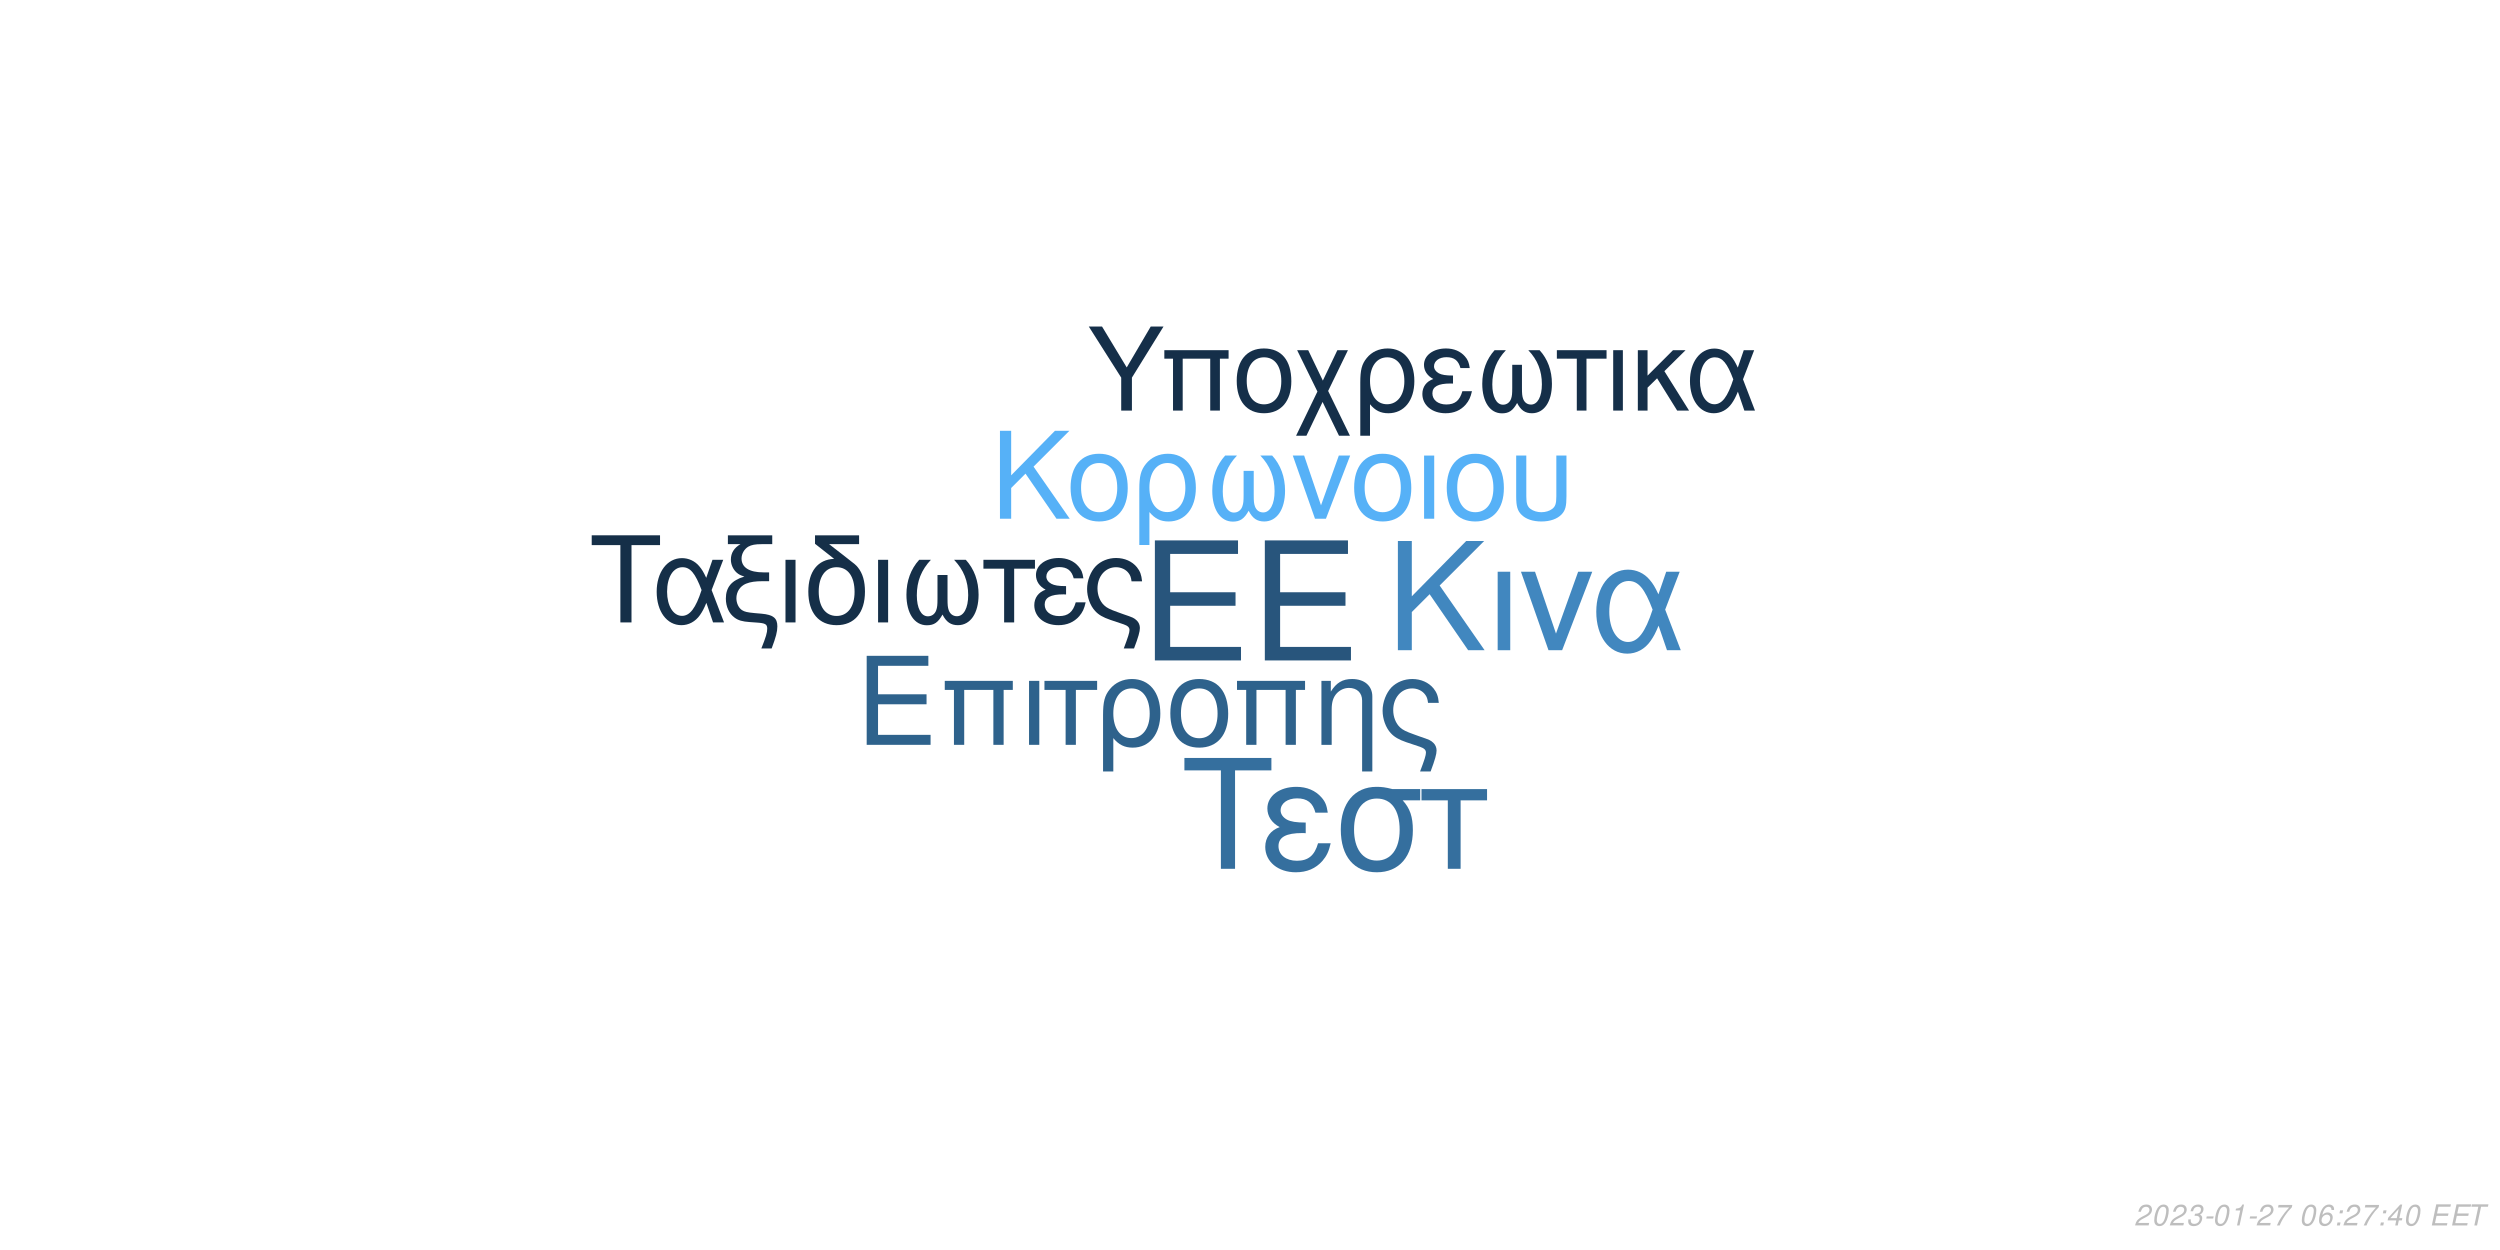
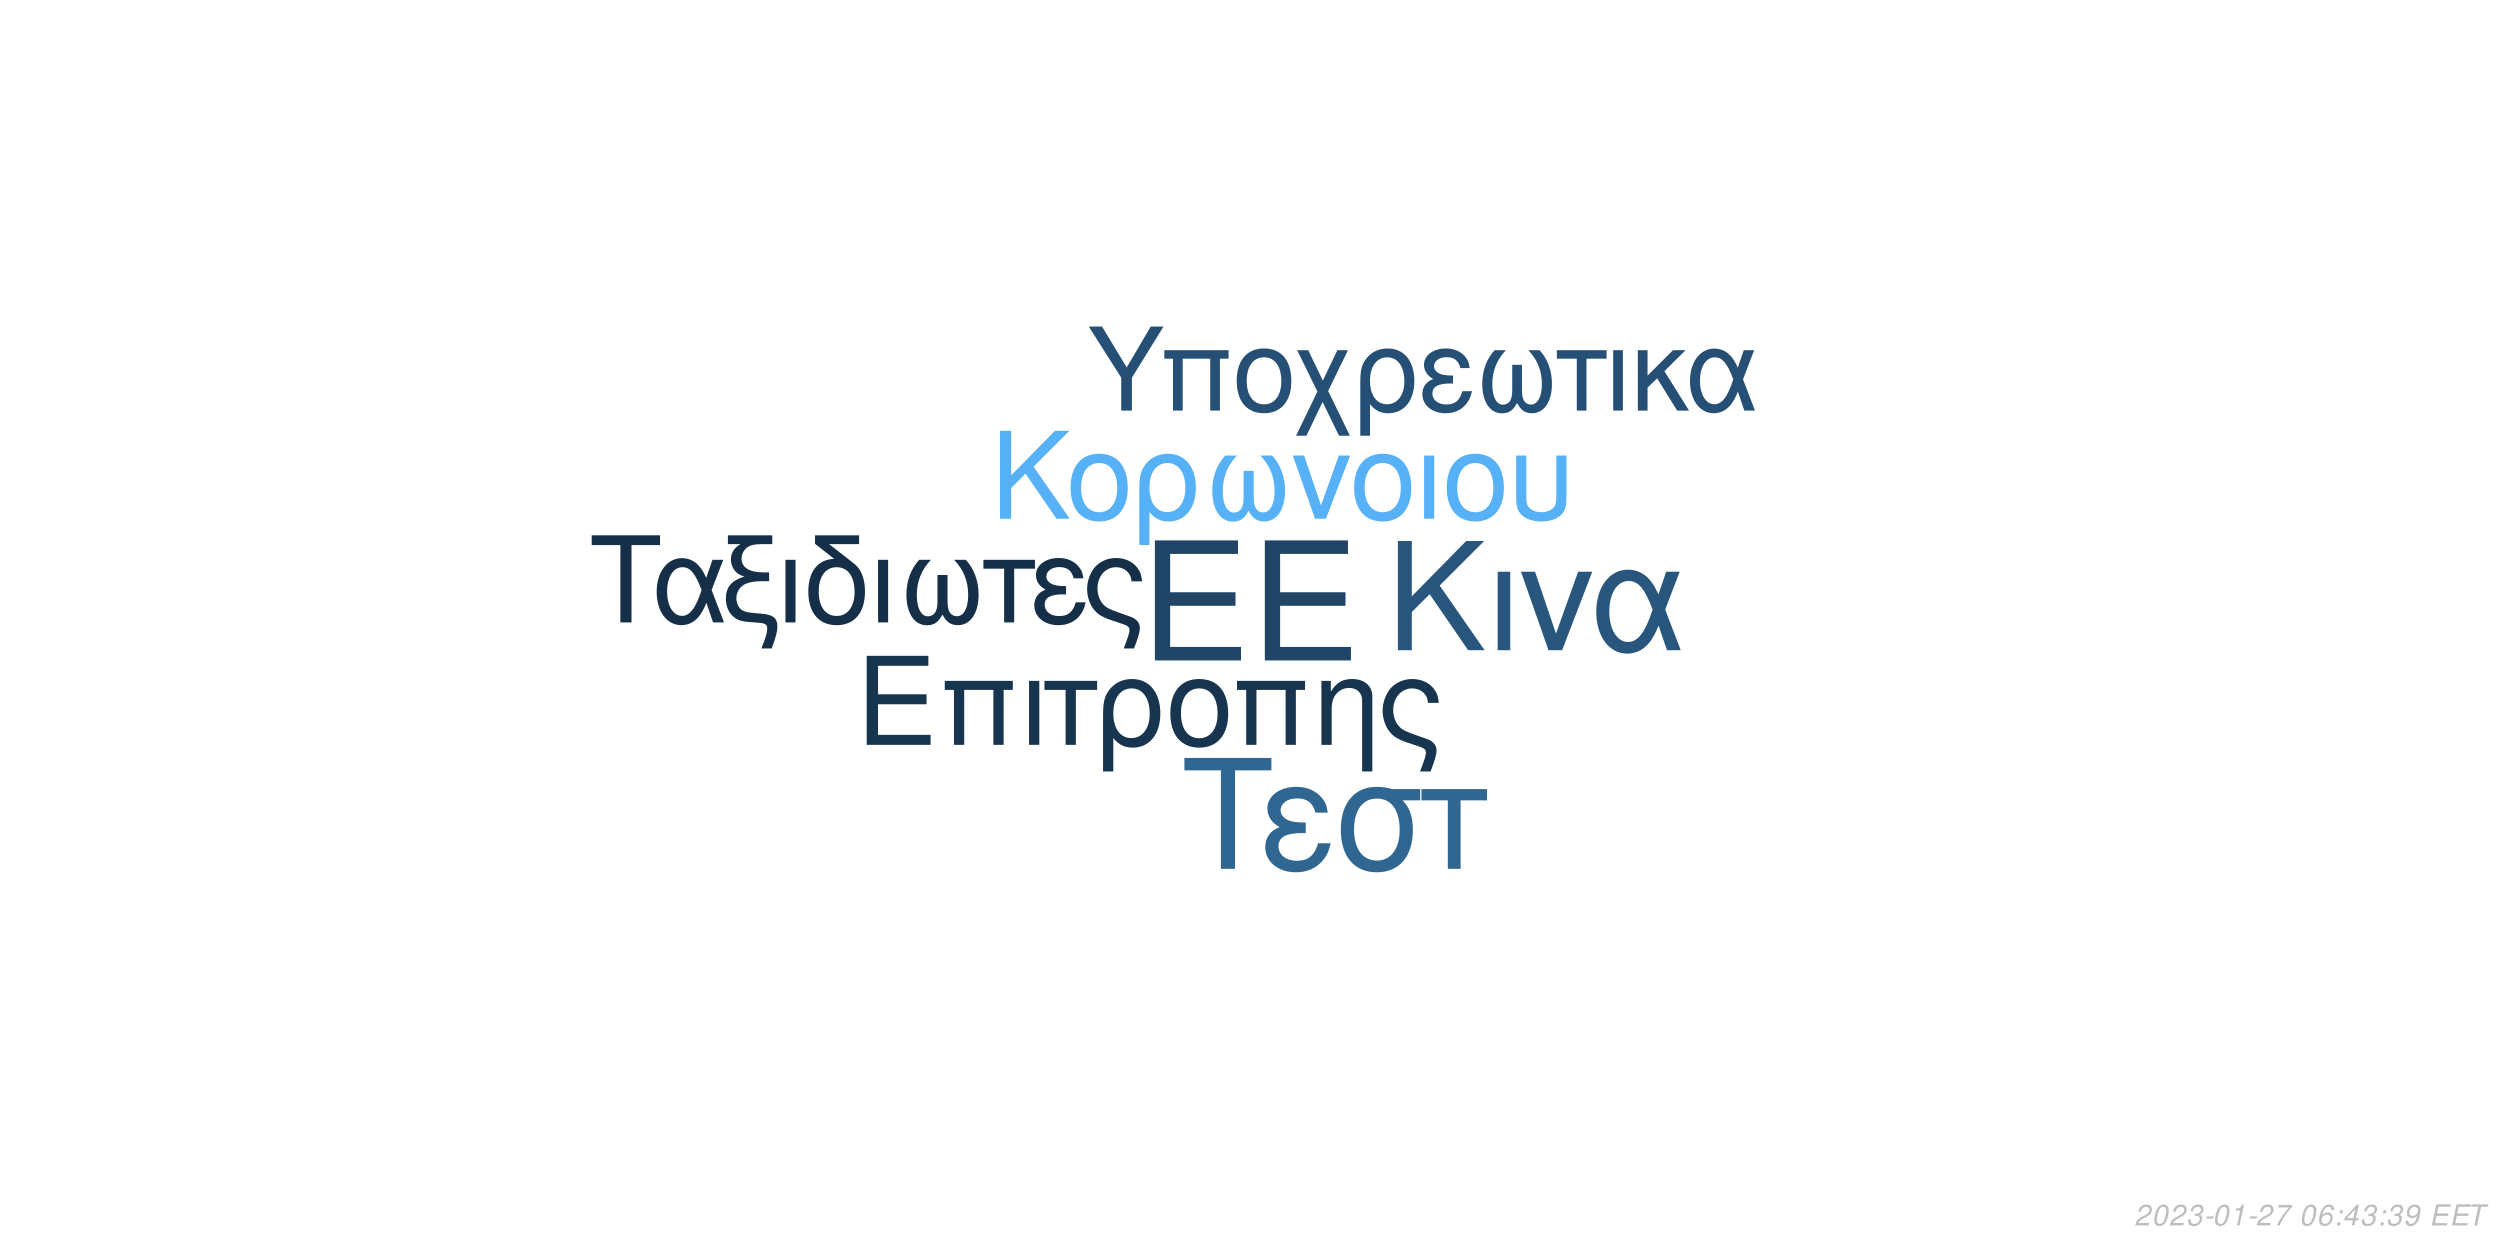
<svg xmlns="http://www.w3.org/2000/svg" xmlns:xlink="http://www.w3.org/1999/xlink" width="864pt" height="432pt" viewBox="0 0 864 432" version="1.1">
  <defs>
    <g>
      <symbol overflow="visible" id="glyph0-0">
        <path style="stroke:none;" d="" />
      </symbol>
      <symbol overflow="visible" id="glyph0-1">
        <path style="stroke:none;" d="M 10.406 -18.891 L 33 -18.891 L 33 -23.562 L 10.406 -23.562 L 10.406 -36.812 L 33.859 -36.812 L 33.859 -41.484 L 5.125 -41.484 L 5.125 0 L 34.891 0 L 34.891 -4.672 L 10.406 -4.672 Z M 10.406 -18.891 " />
      </symbol>
      <symbol overflow="visible" id="glyph1-0">
        <path style="stroke:none;" d="" />
      </symbol>
      <symbol overflow="visible" id="glyph1-1">
        <path style="stroke:none;" d="M 7.719 -14.016 L 24.484 -14.016 L 24.484 -17.469 L 7.719 -17.469 L 7.719 -27.312 L 25.109 -27.312 L 25.109 -30.766 L 3.797 -30.766 L 3.797 0 L 25.875 0 L 25.875 -3.453 L 7.719 -3.453 Z M 7.719 -14.016 " />
      </symbol>
      <symbol overflow="visible" id="glyph1-2">
        <path style="stroke:none;" d="M 26.297 -22.109 L 2.781 -22.109 L 2.781 -18.984 L 5.953 -18.984 L 5.953 0 L 9.5 0 L 9.5 -18.984 L 19.578 -18.984 L 19.578 0 L 23.125 0 L 23.125 -18.984 L 26.297 -18.984 Z M 26.297 -22.109 " />
      </symbol>
      <symbol overflow="visible" id="glyph1-3">
        <path style="stroke:none;" d="M 2.906 0 L 6.453 0 L 6.453 -22.109 L 2.906 -22.109 Z M 2.906 0 " />
      </symbol>
      <symbol overflow="visible" id="glyph1-4">
        <path style="stroke:none;" d="M 6.547 0 L 10.094 0 L 10.094 -18.984 L 17.438 -18.984 L 17.438 -22.109 L -0.766 -22.109 L -0.766 -18.984 L 6.547 -18.984 Z M 6.547 0 " />
      </symbol>
      <symbol overflow="visible" id="glyph1-5">
        <path style="stroke:none;" d="M 2.484 9.203 L 6.031 9.203 L 6.031 -2.328 C 7.891 -0.047 9.922 0.969 12.75 0.969 C 18.531 0.969 22.281 -3.672 22.281 -10.797 C 22.281 -18.141 18.484 -22.75 12.484 -22.75 C 9.375 -22.75 6.625 -21.484 4.812 -19.203 C 3.031 -17.016 2.484 -14.891 2.484 -10.25 Z M 12.359 -19.5 C 16.203 -19.5 18.609 -16.125 18.609 -10.719 C 18.609 -5.656 16.078 -2.328 12.281 -2.328 C 8.438 -2.328 6.031 -5.609 6.031 -10.891 C 6.031 -16.156 8.484 -19.5 12.359 -19.5 Z M 12.359 -19.5 " />
      </symbol>
      <symbol overflow="visible" id="glyph1-6">
        <path style="stroke:none;" d="M 11.688 -22.75 C 5.438 -22.75 1.734 -18.312 1.734 -10.891 C 1.734 -3.422 5.438 0.969 11.734 0.969 C 17.984 0.969 21.734 -3.453 21.734 -10.719 C 21.734 -18.406 18.109 -22.75 11.688 -22.75 Z M 11.734 -19.5 C 15.703 -19.5 18.062 -16.25 18.062 -10.766 C 18.062 -5.531 15.609 -2.281 11.734 -2.281 C 7.812 -2.281 5.406 -5.531 5.406 -10.891 C 5.406 -16.25 7.812 -19.5 11.734 -19.5 Z M 11.734 -19.5 " />
      </symbol>
      <symbol overflow="visible" id="glyph1-7">
        <path style="stroke:none;" d="M 2.953 -22.109 L 2.953 0 L 6.5 0 L 6.5 -12.203 C 6.5 -14.859 7.047 -16.5 8.312 -17.859 C 9.453 -19.031 10.938 -19.672 12.484 -19.672 C 15.234 -19.672 17.016 -17.984 17.016 -15.312 L 17.016 9.203 L 20.547 9.203 L 20.547 -16.719 C 20.547 -20.391 17.812 -22.75 13.547 -22.75 C 10.25 -22.75 8.141 -21.484 6.203 -18.406 L 6.203 -22.109 Z M 2.953 -22.109 " />
      </symbol>
      <symbol overflow="visible" id="glyph1-8">
        <path style="stroke:none;" d="M 17.688 9.203 C 19.203 5.188 19.75 3.203 19.75 1.938 C 19.75 0.922 19.328 -0.047 18.656 -0.672 C 17.641 -1.609 17.469 -1.688 13.891 -2.906 L 11.984 -3.594 C 9.156 -4.594 8.062 -5.156 7.125 -6.031 C 5.656 -7.391 4.766 -9.672 4.766 -11.984 C 4.766 -16.297 7.547 -19.5 11.312 -19.5 C 13.125 -19.5 14.812 -18.703 15.781 -17.391 C 16.375 -16.625 16.625 -15.906 16.797 -14.516 L 20.516 -14.516 C 20.297 -16.844 19.828 -18.062 18.703 -19.5 C 17.016 -21.562 14.344 -22.75 11.359 -22.75 C 8.562 -22.75 6 -21.688 4.172 -19.875 C 2.328 -17.938 1.094 -14.766 1.094 -11.812 C 1.094 -8.953 2.188 -5.906 3.922 -4.047 C 5.156 -2.703 6.672 -1.812 9.25 -0.922 L 14.016 0.672 C 15.484 1.188 16.078 1.766 16.078 2.703 C 16.078 3.594 15.578 5.188 14.047 9.203 Z M 17.688 9.203 " />
      </symbol>
      <symbol overflow="visible" id="glyph2-0">
        <path style="stroke:none;" d="" />
      </symbol>
      <symbol overflow="visible" id="glyph2-1">
        <path style="stroke:none;" d="M 8.906 -13.203 L 15.062 -19.359 L 28.375 0 L 34.062 0 L 18.531 -22.359 L 33.906 -37.734 L 27.688 -37.734 L 8.906 -18.641 L 8.906 -37.734 L 4.094 -37.734 L 4.094 0 L 8.906 0 Z M 8.906 -13.203 " />
      </symbol>
      <symbol overflow="visible" id="glyph2-2">
        <path style="stroke:none;" d="M 3.578 0 L 7.922 0 L 7.922 -27.125 L 3.578 -27.125 Z M 3.578 0 " />
      </symbol>
      <symbol overflow="visible" id="glyph2-3">
        <path style="stroke:none;" d="M 14.859 0 L 25.266 -27.125 L 20.391 -27.125 L 12.734 -5.75 L 5.484 -27.125 L 0.625 -27.125 L 10.141 0 Z M 14.859 0 " />
      </symbol>
      <symbol overflow="visible" id="glyph2-4">
        <path style="stroke:none;" d="M 30.484 -27.125 L 25.828 -27.125 L 23.141 -19.312 C 21.953 -21.844 21.281 -22.984 20.078 -24.375 C 18.219 -26.609 15.484 -27.844 12.625 -27.844 C 6.219 -27.844 1.656 -21.797 1.656 -13.297 C 1.656 -4.766 6.062 1.188 12.375 1.188 C 15.531 1.188 18.422 -0.359 20.391 -3.156 C 21.484 -4.703 22.109 -5.906 23.188 -8.484 L 26.094 0 L 30.859 0 L 25.469 -14.031 Z M 21.125 -14.031 C 18.578 -6.156 16.047 -2.844 12.625 -2.844 C 8.859 -2.844 6.156 -7.203 6.156 -13.297 C 6.156 -19.672 8.859 -23.922 12.844 -23.922 C 16.203 -23.922 18.375 -21.328 21.125 -14.031 Z M 21.125 -14.031 " />
      </symbol>
      <symbol overflow="visible" id="glyph3-0">
        <path style="stroke:none;" d="" />
      </symbol>
      <symbol overflow="visible" id="glyph3-1">
        <path style="stroke:none;" d="M 7.172 -10.625 L 12.125 -15.578 L 22.828 0 L 27.406 0 L 14.906 -18 L 27.281 -30.375 L 22.281 -30.375 L 7.172 -15 L 7.172 -30.375 L 3.297 -30.375 L 3.297 0 L 7.172 0 Z M 7.172 -10.625 " />
      </symbol>
      <symbol overflow="visible" id="glyph3-2">
        <path style="stroke:none;" d="M 11.531 -22.453 C 5.375 -22.453 1.703 -18.078 1.703 -10.75 C 1.703 -3.375 5.375 0.953 11.578 0.953 C 17.75 0.953 21.453 -3.422 21.453 -10.578 C 21.453 -18.156 17.875 -22.453 11.531 -22.453 Z M 11.578 -19.25 C 15.5 -19.25 17.828 -16.031 17.828 -10.625 C 17.828 -5.453 15.406 -2.25 11.578 -2.25 C 7.703 -2.25 5.328 -5.453 5.328 -10.75 C 5.328 -16.031 7.703 -19.25 11.578 -19.25 Z M 11.578 -19.25 " />
      </symbol>
      <symbol overflow="visible" id="glyph3-3">
        <path style="stroke:none;" d="M 2.453 9.078 L 5.953 9.078 L 5.953 -2.297 C 7.797 -0.047 9.797 0.953 12.578 0.953 C 18.281 0.953 22 -3.625 22 -10.656 C 22 -17.906 18.25 -22.453 12.328 -22.453 C 9.25 -22.453 6.547 -21.203 4.75 -18.953 C 3 -16.781 2.453 -14.703 2.453 -10.125 Z M 12.203 -19.25 C 16 -19.25 18.375 -15.906 18.375 -10.578 C 18.375 -5.578 15.875 -2.297 12.125 -2.297 C 8.328 -2.297 5.953 -5.547 5.953 -10.75 C 5.953 -15.953 8.375 -19.25 12.203 -19.25 Z M 12.203 -19.25 " />
      </symbol>
      <symbol overflow="visible" id="glyph3-4">
        <path style="stroke:none;" d="M 14.5 -16.531 L 14.5 -8.203 C 14.5 -6.047 14.406 -5.25 14.078 -4.297 C 13.625 -2.922 12.5 -2.125 11.156 -2.125 C 8.797 -2.125 7.297 -4.953 7.297 -9.453 C 7.297 -14.328 8.875 -18.281 12.203 -21.828 L 8.125 -21.828 C 5.203 -18.625 3.672 -14.453 3.672 -9.672 C 3.672 -3.172 6.453 1 10.781 1 C 13.281 1 14.703 0.047 16.25 -2.75 C 17.578 -0.125 19.156 0.953 21.625 0.953 C 26 0.953 28.828 -3.203 28.828 -9.672 C 28.828 -14.453 27.281 -18.656 24.375 -21.828 L 20.281 -21.828 C 23.625 -18.328 25.203 -14.375 25.203 -9.5 C 25.203 -5.047 23.656 -2.172 21.281 -2.172 C 19.906 -2.172 18.875 -2.953 18.406 -4.297 C 18.078 -5.25 18 -6.078 18 -8.203 L 18 -16.531 Z M 14.5 -16.531 " />
      </symbol>
      <symbol overflow="visible" id="glyph3-5">
        <path style="stroke:none;" d="M 11.953 0 L 20.328 -21.828 L 16.406 -21.828 L 10.25 -4.625 L 4.422 -21.828 L 0.5 -21.828 L 8.172 0 Z M 11.953 0 " />
      </symbol>
      <symbol overflow="visible" id="glyph3-6">
        <path style="stroke:none;" d="M 2.875 0 L 6.375 0 L 6.375 -21.828 L 2.875 -21.828 Z M 2.875 0 " />
      </symbol>
      <symbol overflow="visible" id="glyph3-7">
        <path style="stroke:none;" d="M 2.703 -21.828 L 2.703 -7.703 C 2.703 -4.297 3.172 -2.75 4.5 -1.422 C 6 0.125 8.453 0.953 11.406 0.953 C 14.453 0.953 16.906 0.078 18.406 -1.5 C 19.703 -2.875 20.078 -4.328 20.078 -7.703 L 20.078 -21.828 L 16.578 -21.828 L 16.578 -7.703 C 16.578 -5.25 16.25 -4.203 15.125 -3.375 C 14.203 -2.672 12.828 -2.25 11.406 -2.25 C 10 -2.25 8.625 -2.672 7.672 -3.375 C 6.578 -4.172 6.203 -5.25 6.203 -7.703 L 6.203 -21.828 Z M 2.703 -21.828 " />
      </symbol>
      <symbol overflow="visible" id="glyph4-0">
        <path style="stroke:none;" d="" />
      </symbol>
      <symbol overflow="visible" id="glyph4-1">
        <path style="stroke:none;" d="M 14.625 -26.719 L 24.484 -26.719 L 24.484 -30.109 L 0.875 -30.109 L 0.875 -26.719 L 10.781 -26.719 L 10.781 0 L 14.625 0 Z M 14.625 -26.719 " />
      </symbol>
      <symbol overflow="visible" id="glyph4-2">
        <path style="stroke:none;" d="M 24.328 -21.641 L 20.609 -21.641 L 18.453 -15.406 C 17.516 -17.422 16.969 -18.328 16.016 -19.453 C 14.531 -21.234 12.344 -22.219 10.078 -22.219 C 4.953 -22.219 1.328 -17.391 1.328 -10.609 C 1.328 -3.797 4.828 0.953 9.875 0.953 C 12.391 0.953 14.703 -0.297 16.266 -2.516 C 17.141 -3.766 17.641 -4.703 18.5 -6.766 L 20.812 0 L 24.609 0 L 20.312 -11.188 Z M 16.844 -11.188 C 14.828 -4.922 12.797 -2.266 10.078 -2.266 C 7.062 -2.266 4.922 -5.734 4.922 -10.609 C 4.922 -15.688 7.062 -19.078 10.234 -19.078 C 12.922 -19.078 14.656 -17.016 16.844 -11.188 Z M 16.844 -11.188 " />
      </symbol>
      <symbol overflow="visible" id="glyph4-3">
        <path style="stroke:none;" d="M 1.938 -27.047 L 6.281 -27.047 C 4.094 -25.766 2.969 -24 2.969 -21.719 C 2.969 -20.078 3.672 -18.422 4.875 -17.297 C 5.656 -16.594 6.281 -16.266 7.641 -15.859 C 3.219 -14.531 1.234 -12.188 1.234 -8.219 C 1.234 -5.453 2.359 -3.016 4.25 -1.656 C 5.531 -0.703 6.938 -0.297 9.453 -0.125 L 11.859 0.047 C 14.906 0.25 15.531 0.625 15.531 2.188 C 15.531 3.516 15.078 5.078 13.5 9 L 17.062 9 C 18.547 5.031 19.031 3.219 19.031 1.359 C 19.031 -1.484 17.641 -2.641 13.594 -3.016 L 11.234 -3.219 C 8.594 -3.469 7.719 -3.672 6.812 -4.25 C 5.656 -5 4.875 -6.656 4.875 -8.344 C 4.875 -10.578 6.156 -12.547 8.172 -13.375 C 9.703 -14 11.391 -14.25 14.078 -14.25 L 16.188 -14.25 L 16.188 -17.297 L 14.203 -17.297 C 9.328 -17.297 6.656 -19 6.656 -22.094 C 6.656 -23.703 7.594 -25.359 9 -26.188 C 10.078 -26.797 11.391 -27.047 13.594 -27.047 L 17.266 -27.047 L 17.266 -30.109 L 1.938 -30.109 Z M 1.938 -27.047 " />
      </symbol>
      <symbol overflow="visible" id="glyph4-4">
        <path style="stroke:none;" d="M 2.844 0 L 6.312 0 L 6.312 -21.641 L 2.844 -21.641 Z M 2.844 0 " />
      </symbol>
      <symbol overflow="visible" id="glyph4-5">
        <path style="stroke:none;" d="M 10.656 -21.969 C 5.031 -21.766 1.734 -17.594 1.734 -10.656 C 1.734 -3.344 5.375 0.953 11.516 0.953 C 17.672 0.953 21.312 -3.344 21.312 -10.656 C 21.312 -14.203 20.531 -16.938 18.875 -19 C 18.172 -19.859 17.922 -20.078 15.031 -22.297 L 8.922 -27.047 L 19.281 -27.047 L 19.281 -30.109 L 4.047 -30.109 L 4.047 -27.172 Z M 11.516 -19.078 C 15.406 -19.078 17.719 -15.906 17.719 -10.531 C 17.719 -5.406 15.328 -2.234 11.516 -2.234 C 7.688 -2.234 5.328 -5.406 5.328 -10.656 C 5.328 -15.906 7.688 -19.078 11.516 -19.078 Z M 11.516 -19.078 " />
      </symbol>
      <symbol overflow="visible" id="glyph4-6">
        <path style="stroke:none;" d="M 14.375 -16.391 L 14.375 -8.141 C 14.375 -5.984 14.281 -5.203 13.953 -4.25 C 13.5 -2.891 12.391 -2.109 11.062 -2.109 C 8.719 -2.109 7.234 -4.922 7.234 -9.375 C 7.234 -14.203 8.797 -18.125 12.094 -21.641 L 8.047 -21.641 C 5.156 -18.453 3.641 -14.328 3.641 -9.578 C 3.641 -3.141 6.406 0.984 10.703 0.984 C 13.172 0.984 14.578 0.047 16.109 -2.719 C 17.422 -0.125 19 0.953 21.438 0.953 C 25.766 0.953 28.578 -3.188 28.578 -9.578 C 28.578 -14.328 27.047 -18.5 24.156 -21.641 L 20.109 -21.641 C 23.422 -18.172 24.984 -14.25 24.984 -9.422 C 24.984 -5 23.453 -2.141 21.109 -2.141 C 19.734 -2.141 18.703 -2.938 18.25 -4.25 C 17.922 -5.203 17.844 -6.031 17.844 -8.141 L 17.844 -16.391 Z M 14.375 -16.391 " />
      </symbol>
      <symbol overflow="visible" id="glyph4-7">
        <path style="stroke:none;" d="M 6.406 0 L 9.875 0 L 9.875 -18.578 L 17.062 -18.578 L 17.062 -21.641 L -0.75 -21.641 L -0.75 -18.578 L 6.406 -18.578 Z M 6.406 0 " />
      </symbol>
      <symbol overflow="visible" id="glyph4-8">
        <path style="stroke:none;" d="M 11.812 -12.547 C 9.203 -12.547 7.766 -12.797 6.734 -13.344 C 5.609 -13.953 5 -14.859 5 -15.859 C 5 -17.75 6.859 -19.125 9.453 -19.125 C 12.219 -19.125 13.75 -17.922 14.453 -15.234 L 17.797 -15.234 C 17.516 -17.266 17.094 -18.25 16.062 -19.406 C 14.453 -21.266 12.094 -22.266 9.297 -22.266 C 4.703 -22.266 1.406 -19.781 1.406 -16.391 C 1.406 -14.281 2.562 -12.469 4.75 -11.312 C 2.266 -10.453 0.828 -8.5 0.828 -5.953 C 0.828 -1.938 4.297 0.953 9.125 0.953 C 12.141 0.953 14.531 -0.078 16.359 -2.141 C 17.516 -3.516 18.094 -4.703 18.578 -6.938 L 15.156 -6.938 C 14.203 -3.594 12.516 -2.188 9.422 -2.188 C 6.438 -2.188 4.422 -3.797 4.422 -6.156 C 4.422 -8.594 6.438 -9.703 10.938 -9.703 C 11.062 -9.703 11.438 -9.703 11.812 -9.656 Z M 11.812 -12.547 " />
      </symbol>
      <symbol overflow="visible" id="glyph4-9">
        <path style="stroke:none;" d="M 17.297 9 C 18.797 5.078 19.328 3.141 19.328 1.906 C 19.328 0.906 18.906 -0.047 18.25 -0.656 C 17.266 -1.562 17.094 -1.656 13.594 -2.844 L 11.734 -3.516 C 8.969 -4.5 7.891 -5.031 6.984 -5.906 C 5.531 -7.234 4.672 -9.453 4.672 -11.734 C 4.672 -15.938 7.391 -19.078 11.062 -19.078 C 12.844 -19.078 14.5 -18.297 15.438 -17.016 C 16.016 -16.266 16.266 -15.562 16.438 -14.203 L 20.078 -14.203 C 19.859 -16.484 19.406 -17.672 18.297 -19.078 C 16.641 -21.109 14.047 -22.266 11.109 -22.266 C 8.391 -22.266 5.859 -21.234 4.094 -19.453 C 2.266 -17.547 1.078 -14.453 1.078 -11.562 C 1.078 -8.75 2.141 -5.781 3.844 -3.969 C 5.031 -2.641 6.531 -1.781 9.047 -0.906 L 13.703 0.656 C 15.156 1.156 15.734 1.734 15.734 2.641 C 15.734 3.516 15.234 5.078 13.75 9 Z M 17.297 9 " />
      </symbol>
      <symbol overflow="visible" id="glyph5-0">
        <path style="stroke:none;" d="" />
      </symbol>
      <symbol overflow="visible" id="glyph5-1">
        <path style="stroke:none;" d="M 18.609 -34.016 L 31.172 -34.016 L 31.172 -38.312 L 1.109 -38.312 L 1.109 -34.016 L 13.719 -34.016 L 13.719 0 L 18.609 0 Z M 18.609 -34.016 " />
      </symbol>
      <symbol overflow="visible" id="glyph5-2">
        <path style="stroke:none;" d="M 15.031 -15.984 C 11.719 -15.984 9.875 -16.297 8.562 -16.984 C 7.156 -17.766 6.359 -18.922 6.359 -20.188 C 6.359 -22.609 8.719 -24.344 12.031 -24.344 C 15.562 -24.344 17.5 -22.812 18.391 -19.391 L 22.656 -19.391 C 22.281 -21.969 21.766 -23.234 20.453 -24.703 C 18.391 -27.062 15.406 -28.328 11.828 -28.328 C 5.984 -28.328 1.781 -25.172 1.781 -20.875 C 1.781 -18.188 3.266 -15.875 6.047 -14.406 C 2.891 -13.297 1.047 -10.828 1.047 -7.562 C 1.047 -2.469 5.469 1.203 11.609 1.203 C 15.453 1.203 18.5 -0.109 20.812 -2.734 C 22.281 -4.469 23.016 -5.984 23.656 -8.828 L 19.297 -8.828 C 18.078 -4.578 15.922 -2.781 11.984 -2.781 C 8.203 -2.781 5.625 -4.828 5.625 -7.828 C 5.625 -10.938 8.203 -12.359 13.922 -12.359 C 14.094 -12.359 14.562 -12.359 15.031 -12.297 Z M 15.031 -15.984 " />
      </symbol>
      <symbol overflow="visible" id="glyph5-3">
        <path style="stroke:none;" d="M 30.594 -27.547 L 21.031 -27.547 C 18.547 -28.172 17.344 -28.328 15.5 -28.328 C 7.891 -28.328 3.156 -22.656 3.156 -13.562 C 3.156 -4.25 7.781 1.203 15.609 1.203 C 23.391 1.203 28.062 -4.312 28.062 -13.344 C 28.062 -17.969 27.062 -20.922 24.547 -23.656 L 30.594 -23.656 Z M 15.609 -24.281 C 20.609 -24.281 23.5 -20.297 23.5 -13.453 C 23.5 -6.891 20.5 -2.844 15.609 -2.844 C 10.719 -2.844 7.734 -6.891 7.734 -13.562 C 7.734 -20.234 10.719 -24.281 15.609 -24.281 Z M 15.609 -24.281 " />
      </symbol>
      <symbol overflow="visible" id="glyph5-4">
        <path style="stroke:none;" d="M 8.141 0 L 12.562 0 L 12.562 -23.656 L 21.703 -23.656 L 21.703 -27.547 L -0.953 -27.547 L -0.953 -23.656 L 8.141 -23.656 Z M 8.141 0 " />
      </symbol>
      <symbol overflow="visible" id="glyph6-0">
        <path style="stroke:none;" d="" />
      </symbol>
      <symbol overflow="visible" id="glyph6-1">
        <path style="stroke:none;" d="M 15.422 -11.391 L 26.344 -29.047 L 21.922 -29.047 L 13.625 -14.906 L 5.094 -29.047 L 0.516 -29.047 L 11.719 -11.391 L 11.719 0 L 15.422 0 Z M 15.422 -11.391 " />
      </symbol>
      <symbol overflow="visible" id="glyph6-2">
        <path style="stroke:none;" d="M 24.828 -20.875 L 2.625 -20.875 L 2.625 -17.938 L 5.625 -17.938 L 5.625 0 L 8.969 0 L 8.969 -17.938 L 18.484 -17.938 L 18.484 0 L 21.828 0 L 21.828 -17.938 L 24.828 -17.938 Z M 24.828 -20.875 " />
      </symbol>
      <symbol overflow="visible" id="glyph6-3">
        <path style="stroke:none;" d="M 11.031 -21.469 C 5.141 -21.469 1.641 -17.297 1.641 -10.281 C 1.641 -3.234 5.141 0.922 11.078 0.922 C 16.969 0.922 20.516 -3.266 20.516 -10.125 C 20.516 -17.375 17.094 -21.469 11.031 -21.469 Z M 11.078 -18.406 C 14.828 -18.406 17.047 -15.344 17.047 -10.156 C 17.047 -5.219 14.75 -2.156 11.078 -2.156 C 7.375 -2.156 5.094 -5.219 5.094 -10.281 C 5.094 -15.344 7.375 -18.406 11.078 -18.406 Z M 11.078 -18.406 " />
      </symbol>
      <symbol overflow="visible" id="glyph6-4">
        <path style="stroke:none;" d="M 10.406 -10.359 L 5.344 -20.875 L 1.516 -20.875 L 8.531 -6.578 L 1.156 8.688 L 4.734 8.688 L 10.312 -2.984 L 15.984 8.688 L 19.766 8.688 L 12.234 -6.781 L 19.078 -20.875 L 15.422 -20.875 Z M 10.406 -10.359 " />
      </symbol>
      <symbol overflow="visible" id="glyph6-5">
        <path style="stroke:none;" d="M 2.344 8.688 L 5.703 8.688 L 5.703 -2.188 C 7.453 -0.047 9.359 0.922 12.031 0.922 C 17.484 0.922 21.031 -3.469 21.031 -10.203 C 21.031 -17.141 17.453 -21.469 11.797 -21.469 C 8.844 -21.469 6.25 -20.281 4.547 -18.125 C 2.875 -16.062 2.344 -14.062 2.344 -9.688 Z M 11.672 -18.406 C 15.297 -18.406 17.578 -15.219 17.578 -10.125 C 17.578 -5.344 15.188 -2.188 11.594 -2.188 C 7.969 -2.188 5.703 -5.297 5.703 -10.281 C 5.703 -15.266 8.016 -18.406 11.672 -18.406 Z M 11.672 -18.406 " />
      </symbol>
      <symbol overflow="visible" id="glyph6-6">
        <path style="stroke:none;" d="M 11.391 -12.109 C 8.891 -12.109 7.484 -12.359 6.5 -12.875 C 5.422 -13.469 4.828 -14.344 4.828 -15.297 C 4.828 -17.141 6.609 -18.453 9.125 -18.453 C 11.797 -18.453 13.266 -17.297 13.953 -14.703 L 17.172 -14.703 C 16.891 -16.656 16.5 -17.609 15.5 -18.734 C 13.953 -20.516 11.672 -21.469 8.969 -21.469 C 4.547 -21.469 1.359 -19.078 1.359 -15.812 C 1.359 -13.781 2.469 -12.031 4.578 -10.922 C 2.188 -10.078 0.797 -8.203 0.797 -5.734 C 0.797 -1.875 4.141 0.922 8.812 0.922 C 11.719 0.922 14.031 -0.078 15.781 -2.078 C 16.891 -3.391 17.453 -4.547 17.938 -6.688 L 14.625 -6.688 C 13.703 -3.469 12.078 -2.109 9.078 -2.109 C 6.219 -2.109 4.266 -3.672 4.266 -5.938 C 4.266 -8.281 6.219 -9.359 10.562 -9.359 C 10.672 -9.359 11.031 -9.359 11.391 -9.328 Z M 11.391 -12.109 " />
      </symbol>
      <symbol overflow="visible" id="glyph6-7">
        <path style="stroke:none;" d="M 13.859 -15.812 L 13.859 -7.844 C 13.859 -5.781 13.781 -5.016 13.469 -4.109 C 13.031 -2.797 11.953 -2.031 10.672 -2.031 C 8.406 -2.031 6.969 -4.734 6.969 -9.047 C 6.969 -13.703 8.484 -17.484 11.672 -20.875 L 7.766 -20.875 C 4.984 -17.812 3.5 -13.828 3.5 -9.25 C 3.5 -3.031 6.172 0.953 10.312 0.953 C 12.703 0.953 14.062 0.047 15.547 -2.625 C 16.812 -0.125 18.328 0.922 20.672 0.922 C 24.859 0.922 27.578 -3.062 27.578 -9.25 C 27.578 -13.828 26.094 -17.844 23.312 -20.875 L 19.406 -20.875 C 22.594 -17.531 24.109 -13.75 24.109 -9.078 C 24.109 -4.828 22.625 -2.078 20.359 -2.078 C 19.047 -2.078 18.047 -2.828 17.609 -4.109 C 17.297 -5.016 17.219 -5.812 17.219 -7.844 L 17.219 -15.812 Z M 13.859 -15.812 " />
      </symbol>
      <symbol overflow="visible" id="glyph6-8">
        <path style="stroke:none;" d="M 6.172 0 L 9.516 0 L 9.516 -17.938 L 16.453 -17.938 L 16.453 -20.875 L -0.719 -20.875 L -0.719 -17.938 L 6.172 -17.938 Z M 6.172 0 " />
      </symbol>
      <symbol overflow="visible" id="glyph6-9">
        <path style="stroke:none;" d="M 2.75 0 L 6.094 0 L 6.094 -20.875 L 2.75 -20.875 Z M 2.75 0 " />
      </symbol>
      <symbol overflow="visible" id="glyph6-10">
        <path style="stroke:none;" d="M 5.625 -12.078 L 5.625 -20.875 L 2.266 -20.875 L 2.266 0 L 5.625 0 L 5.625 -7.922 L 8.922 -11.156 L 15.859 0 L 19.969 0 L 11.438 -13.625 L 18.766 -20.875 L 14.422 -20.875 Z M 5.625 -12.078 " />
      </symbol>
      <symbol overflow="visible" id="glyph6-11">
        <path style="stroke:none;" d="M 23.469 -20.875 L 19.875 -20.875 L 17.812 -14.859 C 16.891 -16.812 16.375 -17.688 15.453 -18.766 C 14.031 -20.484 11.906 -21.438 9.719 -21.438 C 4.781 -21.438 1.281 -16.781 1.281 -10.234 C 1.281 -3.672 4.656 0.922 9.516 0.922 C 11.953 0.922 14.188 -0.281 15.703 -2.438 C 16.531 -3.625 17.016 -4.547 17.844 -6.531 L 20.078 0 L 23.75 0 L 19.609 -10.797 Z M 16.25 -10.797 C 14.297 -4.734 12.359 -2.188 9.719 -2.188 C 6.812 -2.188 4.734 -5.531 4.734 -10.234 C 4.734 -15.141 6.812 -18.406 9.875 -18.406 C 12.469 -18.406 14.141 -16.422 16.25 -10.797 Z M 16.25 -10.797 " />
      </symbol>
      <symbol overflow="visible" id="glyph7-0">
        <path style="stroke:none;" d="" />
      </symbol>
      <symbol overflow="visible" id="glyph7-1">
        <path style="stroke:none;" d="M 5.234 -0.875 L 1.469 -0.875 C 1.625 -1.359 2.188 -1.875 3.109 -2.344 L 4.234 -2.938 C 5.125 -3.406 5.656 -3.875 5.969 -4.484 C 6.125 -4.797 6.219 -5.156 6.219 -5.484 C 6.219 -6.266 5.781 -6.906 5.109 -7.125 C 4.859 -7.188 4.594 -7.234 4.312 -7.234 C 2.766 -7.234 1.891 -6.453 1.484 -4.734 L 2.375 -4.734 C 2.484 -5.188 2.609 -5.484 2.797 -5.75 C 3.094 -6.203 3.609 -6.453 4.188 -6.453 C 4.891 -6.453 5.344 -6.031 5.344 -5.375 C 5.344 -4.703 4.859 -4.094 4.016 -3.656 L 2.984 -3.125 C 2.125 -2.688 1.453 -2.188 1.062 -1.703 C 0.766 -1.312 0.656 -1.047 0.344 -0.016 L 5.047 -0.016 Z M 5.234 -0.875 " />
      </symbol>
      <symbol overflow="visible" id="glyph7-2">
        <path style="stroke:none;" d="M 4.203 -7.234 C 3.375 -7.234 2.688 -6.812 2.125 -5.984 C 1.484 -5.047 0.984 -3.188 0.984 -1.734 C 0.984 -1.109 1.172 -0.562 1.484 -0.266 C 1.797 0.047 2.281 0.234 2.766 0.234 C 3.625 0.234 4.281 -0.156 4.859 -1.016 C 5.516 -1.953 6 -3.797 6 -5.266 C 6 -6.172 5.688 -6.766 5.047 -7.062 C 4.781 -7.188 4.516 -7.234 4.203 -7.234 Z M 4.094 -6.453 C 4.547 -6.453 4.875 -6.234 5.016 -5.797 C 5.094 -5.594 5.125 -5.406 5.125 -5.156 C 5.125 -4.375 4.906 -3.203 4.562 -2.234 C 4.312 -1.484 3.938 -0.953 3.5 -0.688 C 3.312 -0.594 3.125 -0.547 2.875 -0.547 C 2.438 -0.547 2.109 -0.781 1.969 -1.203 C 1.906 -1.406 1.875 -1.594 1.875 -1.828 C 1.875 -2.656 2.078 -3.75 2.422 -4.766 C 2.688 -5.547 3.031 -6.047 3.484 -6.312 C 3.656 -6.406 3.859 -6.453 4.094 -6.453 Z M 4.094 -6.453 " />
      </symbol>
      <symbol overflow="visible" id="glyph7-3">
        <path style="stroke:none;" d="M 2.922 -3.312 C 3.125 -3.344 3.234 -3.344 3.375 -3.344 C 4.125 -3.344 4.594 -3.062 4.672 -2.547 C 4.688 -2.516 4.688 -2.453 4.688 -2.406 C 4.688 -1.312 3.906 -0.547 2.781 -0.547 C 2.109 -0.547 1.688 -0.875 1.609 -1.438 C 1.594 -1.484 1.594 -1.516 1.594 -1.562 C 1.594 -1.719 1.609 -1.844 1.656 -2.094 L 0.766 -2.094 C 0.734 -1.797 0.719 -1.641 0.719 -1.469 C 0.719 -0.375 1.406 0.234 2.641 0.234 C 3.547 0.234 4.297 -0.078 4.812 -0.656 C 5.266 -1.156 5.562 -1.875 5.562 -2.547 C 5.562 -3.125 5.344 -3.453 4.797 -3.734 C 5.641 -4.234 6.016 -4.844 6.016 -5.734 C 6.016 -6.406 5.625 -6.922 4.984 -7.125 C 4.734 -7.188 4.484 -7.234 4.203 -7.234 C 3.375 -7.234 2.672 -6.938 2.188 -6.375 C 1.891 -6.031 1.703 -5.641 1.516 -4.906 L 2.391 -4.906 C 2.594 -5.766 2.906 -6.188 3.516 -6.375 C 3.688 -6.438 3.875 -6.453 4.078 -6.453 C 4.734 -6.453 5.141 -6.125 5.141 -5.578 C 5.141 -5.188 5.016 -4.797 4.797 -4.547 C 4.516 -4.234 4 -4.062 3.266 -4.062 L 3.078 -4.062 Z M 2.922 -3.312 " />
      </symbol>
      <symbol overflow="visible" id="glyph7-4">
        <path style="stroke:none;" d="M 3.516 -3.125 L 1.125 -3.125 L 0.969 -2.406 L 3.359 -2.406 Z M 3.516 -3.125 " />
      </symbol>
      <symbol overflow="visible" id="glyph7-5">
        <path style="stroke:none;" d="M 3.703 -5.188 L 2.594 0 L 3.469 0 L 5.016 -7.234 L 4.438 -7.234 C 3.906 -6.156 3.688 -6.016 2.234 -5.812 L 2.109 -5.188 Z M 3.703 -5.188 " />
      </symbol>
      <symbol overflow="visible" id="glyph7-6">
        <path style="stroke:none;" d="M 6.703 -7.094 L 1.953 -7.094 L 1.766 -6.219 L 5.594 -6.219 C 4.453 -4.953 3.625 -3.906 2.938 -2.875 C 2.297 -1.938 2.016 -1.453 1.375 0 L 2.344 0 C 2.75 -1.078 3.344 -2.172 4.234 -3.484 C 4.984 -4.594 5.547 -5.266 6.547 -6.281 Z M 6.703 -7.094 " />
      </symbol>
      <symbol overflow="visible" id="glyph7-7">
        <path style="stroke:none;" d="" />
      </symbol>
      <symbol overflow="visible" id="glyph7-8">
        <path style="stroke:none;" d="M 6.125 -5.344 L 6.141 -5.625 C 6.141 -6.609 5.453 -7.234 4.391 -7.234 C 3.438 -7.234 2.641 -6.719 2.016 -5.703 C 1.422 -4.781 0.938 -2.953 0.938 -1.688 C 0.938 -0.891 1.297 -0.266 1.906 0.031 C 2.188 0.156 2.516 0.234 2.859 0.234 C 3.703 0.234 4.438 -0.156 5 -0.875 C 5.406 -1.422 5.672 -2.156 5.672 -2.766 C 5.672 -3.812 4.969 -4.5 3.906 -4.5 C 3.234 -4.5 2.672 -4.234 2.094 -3.625 C 2.406 -5.375 3.234 -6.453 4.25 -6.453 C 4.703 -6.453 5.062 -6.234 5.172 -5.844 C 5.203 -5.719 5.234 -5.578 5.25 -5.344 Z M 3.656 -3.734 C 4.094 -3.734 4.484 -3.531 4.656 -3.203 C 4.734 -3.031 4.797 -2.844 4.797 -2.625 C 4.797 -1.469 3.984 -0.547 2.984 -0.547 C 2.375 -0.547 1.891 -0.953 1.828 -1.562 C 1.812 -1.625 1.812 -1.688 1.812 -1.766 C 1.812 -2.594 2.25 -3.266 2.969 -3.594 C 3.203 -3.688 3.406 -3.734 3.656 -3.734 Z M 3.656 -3.734 " />
      </symbol>
      <symbol overflow="visible" id="glyph7-9">
        <path style="stroke:none;" d="M 2.359 -1.031 L 1.312 -1.031 L 1.094 0 L 2.141 0 Z M 3.266 -5.234 L 2.219 -5.234 L 2 -4.203 L 3.047 -4.203 Z M 3.266 -5.234 " />
      </symbol>
      <symbol overflow="visible" id="glyph7-10">
        <path style="stroke:none;" d="M 3.625 -1.75 L 3.266 0 L 4.141 0 L 4.516 -1.75 L 5.562 -1.75 L 5.734 -2.531 L 4.688 -2.531 L 5.688 -7.234 L 5.016 -7.234 L 0.844 -2.672 L 0.641 -1.75 Z M 3.797 -2.531 L 1.594 -2.531 L 4.469 -5.703 Z M 3.797 -2.531 " />
      </symbol>
      <symbol overflow="visible" id="glyph7-11">
+         <path style="stroke:none;" d="M 0.844 -1.656 C 0.844 -1.547 0.844 -1.438 0.844 -1.375 C 0.844 -0.406 1.531 0.234 2.578 0.234 C 3.203 0.234 3.766 0.016 4.297 -0.438 C 4.938 -1 5.312 -1.656 5.594 -2.719 C 5.844 -3.672 6.016 -4.766 6.016 -5.375 C 6.016 -6.094 5.641 -6.75 5.062 -7.031 C 4.766 -7.156 4.438 -7.234 4.062 -7.234 C 2.516 -7.234 1.297 -5.938 1.297 -4.266 C 1.297 -3.203 1.984 -2.547 3.047 -2.547 C 3.484 -2.547 3.953 -2.672 4.281 -2.891 C 4.406 -2.984 4.547 -3.078 4.828 -3.344 C 4.516 -1.891 4.062 -1.062 3.359 -0.703 C 3.156 -0.594 2.938 -0.547 2.703 -0.547 C 2.109 -0.547 1.719 -0.938 1.719 -1.547 L 1.719 -1.656 Z M 3.953 -6.453 C 4.625 -6.453 5.141 -5.953 5.141 -5.281 C 5.141 -4.453 4.688 -3.75 3.984 -3.453 C 3.766 -3.359 3.531 -3.312 3.297 -3.312 C 2.859 -3.312 2.453 -3.516 2.297 -3.828 C 2.203 -4 2.172 -4.203 2.172 -4.453 C 2.172 -5.25 2.609 -6 3.266 -6.312 C 3.5 -6.422 3.703 -6.453 3.953 -6.453 Z M 3.953 -6.453 " />
+       </symbol>
+       <symbol overflow="visible" id="glyph7-12">
        <path style="stroke:none;" d="M 2.547 -3.312 L 6.5 -3.312 L 6.688 -4.141 L 2.719 -4.141 L 3.219 -6.469 L 7.344 -6.469 L 7.516 -7.297 L 2.453 -7.297 L 0.906 0 L 6.125 0 L 6.297 -0.812 L 2.016 -0.812 Z M 2.547 -3.312 " />
      </symbol>
-       <symbol overflow="visible" id="glyph7-12">
+       <symbol overflow="visible" id="glyph7-13">
        <path style="stroke:none;" d="M 4.938 -6.469 L 7.312 -6.469 L 7.484 -7.297 L 1.75 -7.297 L 1.578 -6.469 L 3.984 -6.469 L 2.609 0 L 3.547 0 Z M 4.938 -6.469 " />
      </symbol>
    </g>
  </defs>
  <g id="surface1">
    <rect x="0" y="0" width="864" height="432" style="fill:rgb(100%,100%,100%);fill-opacity:1;stroke:none;" />
-     <g style="fill:rgb(15.686%,33.333%,48.627%);fill-opacity:1;">
+     <g style="fill:rgb(12.549%,27.059%,40%);fill-opacity:1;">
      <use xlink:href="#glyph0-1" x="394" y="228.246" />
      <use xlink:href="#glyph0-1" x="432" y="228.246" />
    </g>
-     <g style="fill:rgb(18.039%,38.431%,54.902%);fill-opacity:1;">
+     <g style="fill:rgb(9.412%,20.784%,31.373%);fill-opacity:1;">
      <use xlink:href="#glyph1-1" x="295.73" y="257.417" />
      <use xlink:href="#glyph1-2" x="323.73" y="257.417" />
      <use xlink:href="#glyph1-3" x="352.73" y="257.417" />
      <use xlink:href="#glyph1-4" x="361.73" y="257.417" />
      <use xlink:href="#glyph1-5" x="378.73" y="257.417" />
      <use xlink:href="#glyph1-6" x="402.73" y="257.417" />
      <use xlink:href="#glyph1-2" x="424.73" y="257.417" />
      <use xlink:href="#glyph1-7" x="453.73" y="257.417" />
      <use xlink:href="#glyph1-8" x="476.73" y="257.417" />
    </g>
-     <g style="fill:rgb(25.49%,52.941%,74.902%);fill-opacity:1;">
+     <g style="fill:rgb(16.078%,33.725%,49.02%);fill-opacity:1;">
      <use xlink:href="#glyph2-1" x="479.016" y="224.714" />
      <use xlink:href="#glyph2-2" x="514.016" y="224.714" />
      <use xlink:href="#glyph2-3" x="525.016" y="224.714" />
      <use xlink:href="#glyph2-4" x="550.016" y="224.714" />
    </g>
    <g style="fill:rgb(33.725%,69.412%,96.863%);fill-opacity:1;">
      <use xlink:href="#glyph3-1" x="342.289" y="179.27" />
      <use xlink:href="#glyph3-2" x="368.289" y="179.27" />
      <use xlink:href="#glyph3-3" x="391.289" y="179.27" />
      <use xlink:href="#glyph3-4" x="415.289" y="179.27" />
      <use xlink:href="#glyph3-5" x="446.289" y="179.27" />
      <use xlink:href="#glyph3-2" x="466.289" y="179.27" />
      <use xlink:href="#glyph3-6" x="489.289" y="179.27" />
      <use xlink:href="#glyph3-2" x="498.289" y="179.27" />
      <use xlink:href="#glyph3-7" x="521.289" y="179.27" />
    </g>
    <g style="fill:rgb(8.235%,18.431%,28.235%);fill-opacity:1;">
      <use xlink:href="#glyph4-1" x="203.621" y="215.109" />
      <use xlink:href="#glyph4-2" x="225.621" y="215.109" />
      <use xlink:href="#glyph4-3" x="249.621" y="215.109" />
      <use xlink:href="#glyph4-4" x="268.621" y="215.109" />
      <use xlink:href="#glyph4-5" x="277.621" y="215.109" />
      <use xlink:href="#glyph4-4" x="300.621" y="215.109" />
      <use xlink:href="#glyph4-6" x="309.621" y="215.109" />
      <use xlink:href="#glyph4-7" x="340.621" y="215.109" />
      <use xlink:href="#glyph4-8" x="356.621" y="215.109" />
      <use xlink:href="#glyph4-9" x="374.621" y="215.109" />
    </g>
-     <g style="fill:rgb(20.784%,43.529%,61.961%);fill-opacity:1;">
+     <g style="fill:rgb(18.824%,40%,57.255%);fill-opacity:1;">
      <use xlink:href="#glyph5-1" x="408.223" y="300.259" />
      <use xlink:href="#glyph5-2" x="436.223" y="300.259" />
      <use xlink:href="#glyph5-3" x="460.223" y="300.259" />
      <use xlink:href="#glyph5-4" x="492.223" y="300.259" />
    </g>
-     <g style="fill:rgb(8.235%,18.431%,28.627%);fill-opacity:1;">
+     <g style="fill:rgb(14.51%,30.98%,45.49%);fill-opacity:1;">
      <use xlink:href="#glyph6-1" x="375.77" y="141.897" />
      <use xlink:href="#glyph6-2" x="399.77" y="141.897" />
      <use xlink:href="#glyph6-3" x="425.77" y="141.897" />
      <use xlink:href="#glyph6-4" x="446.77" y="141.897" />
      <use xlink:href="#glyph6-5" x="467.77" y="141.897" />
      <use xlink:href="#glyph6-6" x="490.77" y="141.897" />
      <use xlink:href="#glyph6-7" x="508.77" y="141.897" />
      <use xlink:href="#glyph6-8" x="538.77" y="141.897" />
      <use xlink:href="#glyph6-9" x="554.77" y="141.897" />
      <use xlink:href="#glyph6-10" x="563.77" y="141.897" />
      <use xlink:href="#glyph6-11" x="582.77" y="141.897" />
    </g>
    <g style="fill:rgb(74.51%,74.51%,74.51%);fill-opacity:1;">
      <use xlink:href="#glyph7-1" x="737.52" y="423.52" />
      <use xlink:href="#glyph7-2" x="743.52" y="423.52" />
      <use xlink:href="#glyph7-1" x="749.52" y="423.52" />
      <use xlink:href="#glyph7-3" x="755.52" y="423.52" />
      <use xlink:href="#glyph7-4" x="761.52" y="423.52" />
      <use xlink:href="#glyph7-2" x="764.52" y="423.52" />
      <use xlink:href="#glyph7-5" x="770.52" y="423.52" />
      <use xlink:href="#glyph7-4" x="776.52" y="423.52" />
      <use xlink:href="#glyph7-1" x="779.52" y="423.52" />
      <use xlink:href="#glyph7-6" x="785.52" y="423.52" />
      <use xlink:href="#glyph7-7" x="791.52" y="423.52" />
      <use xlink:href="#glyph7-2" x="794.52" y="423.52" />
      <use xlink:href="#glyph7-8" x="800.52" y="423.52" />
      <use xlink:href="#glyph7-9" x="806.52" y="423.52" />
-       <use xlink:href="#glyph7-1" x="809.52" y="423.52" />
-       <use xlink:href="#glyph7-6" x="815.52" y="423.52" />
+       <use xlink:href="#glyph7-10" x="809.52" y="423.52" />
+       <use xlink:href="#glyph7-3" x="815.52" y="423.52" />
      <use xlink:href="#glyph7-9" x="821.52" y="423.52" />
-       <use xlink:href="#glyph7-10" x="824.52" y="423.52" />
-       <use xlink:href="#glyph7-2" x="830.52" y="423.52" />
+       <use xlink:href="#glyph7-3" x="824.52" y="423.52" />
+       <use xlink:href="#glyph7-11" x="830.52" y="423.52" />
      <use xlink:href="#glyph7-7" x="836.52" y="423.52" />
-       <use xlink:href="#glyph7-11" x="839.52" y="423.52" />
-       <use xlink:href="#glyph7-11" x="846.52" y="423.52" />
-       <use xlink:href="#glyph7-12" x="852.52" y="423.52" />
+       <use xlink:href="#glyph7-12" x="839.52" y="423.52" />
+       <use xlink:href="#glyph7-12" x="846.52" y="423.52" />
+       <use xlink:href="#glyph7-13" x="852.52" y="423.52" />
    </g>
  </g>
</svg>
